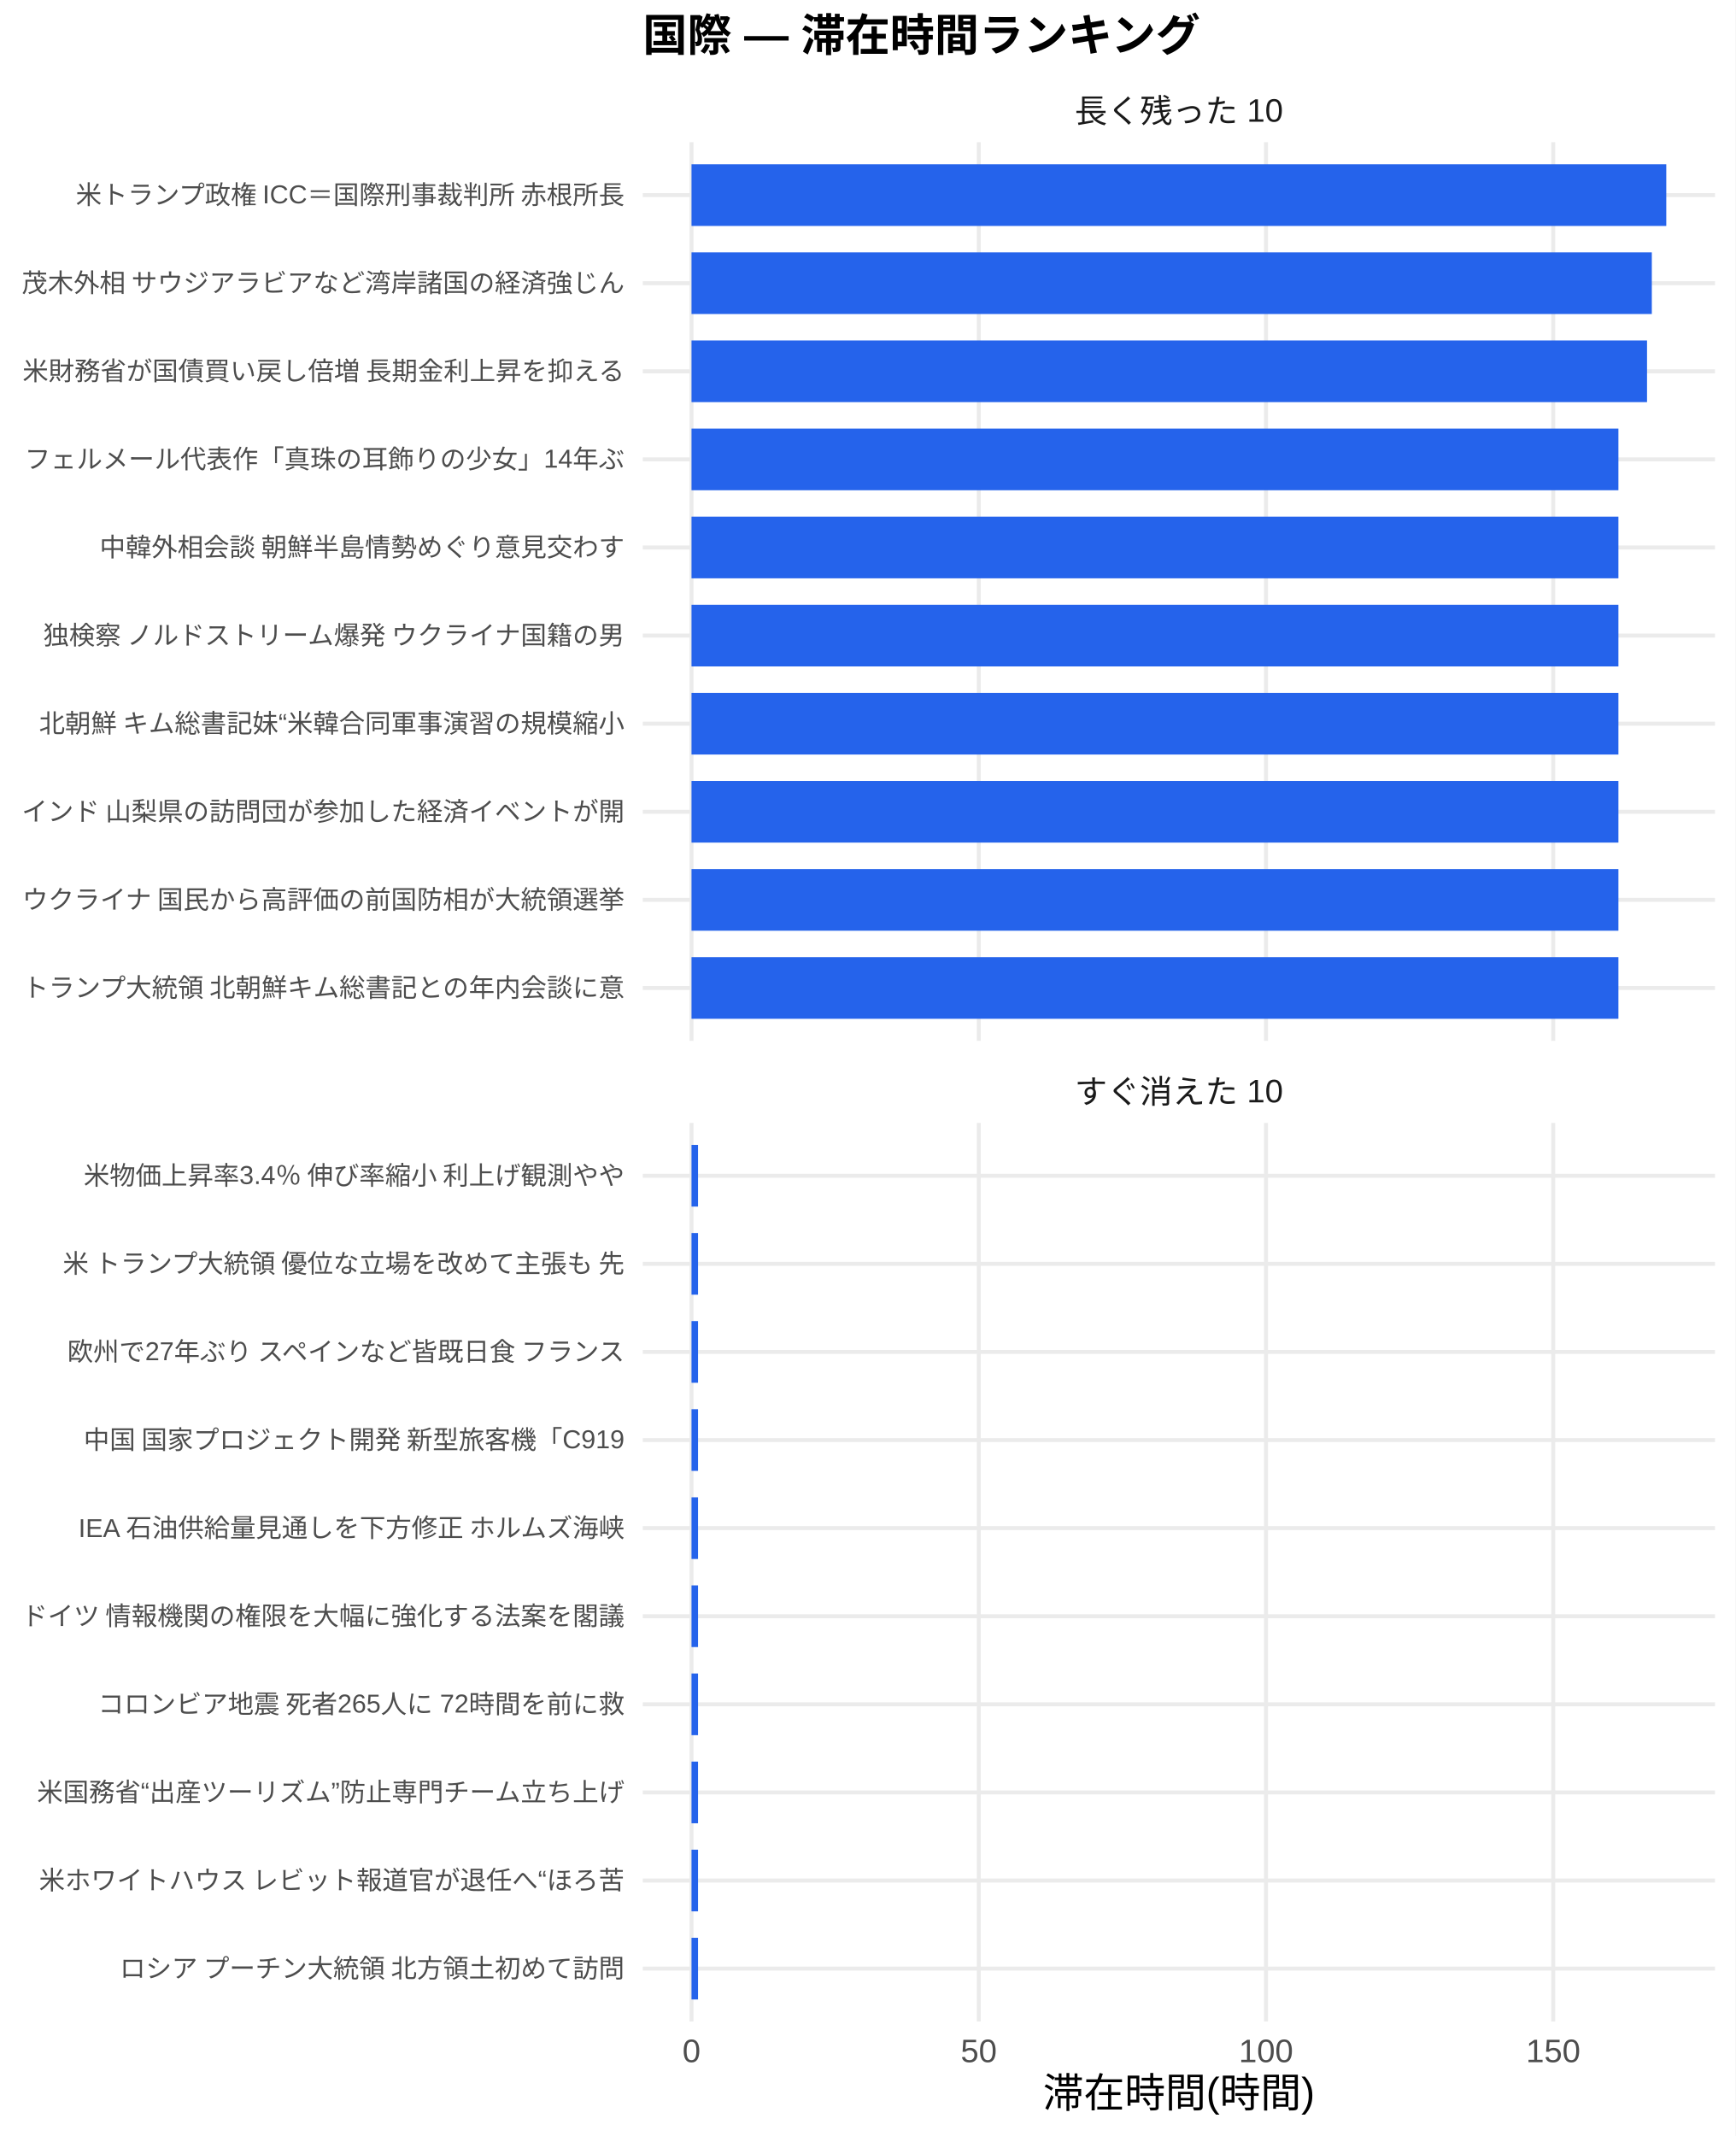
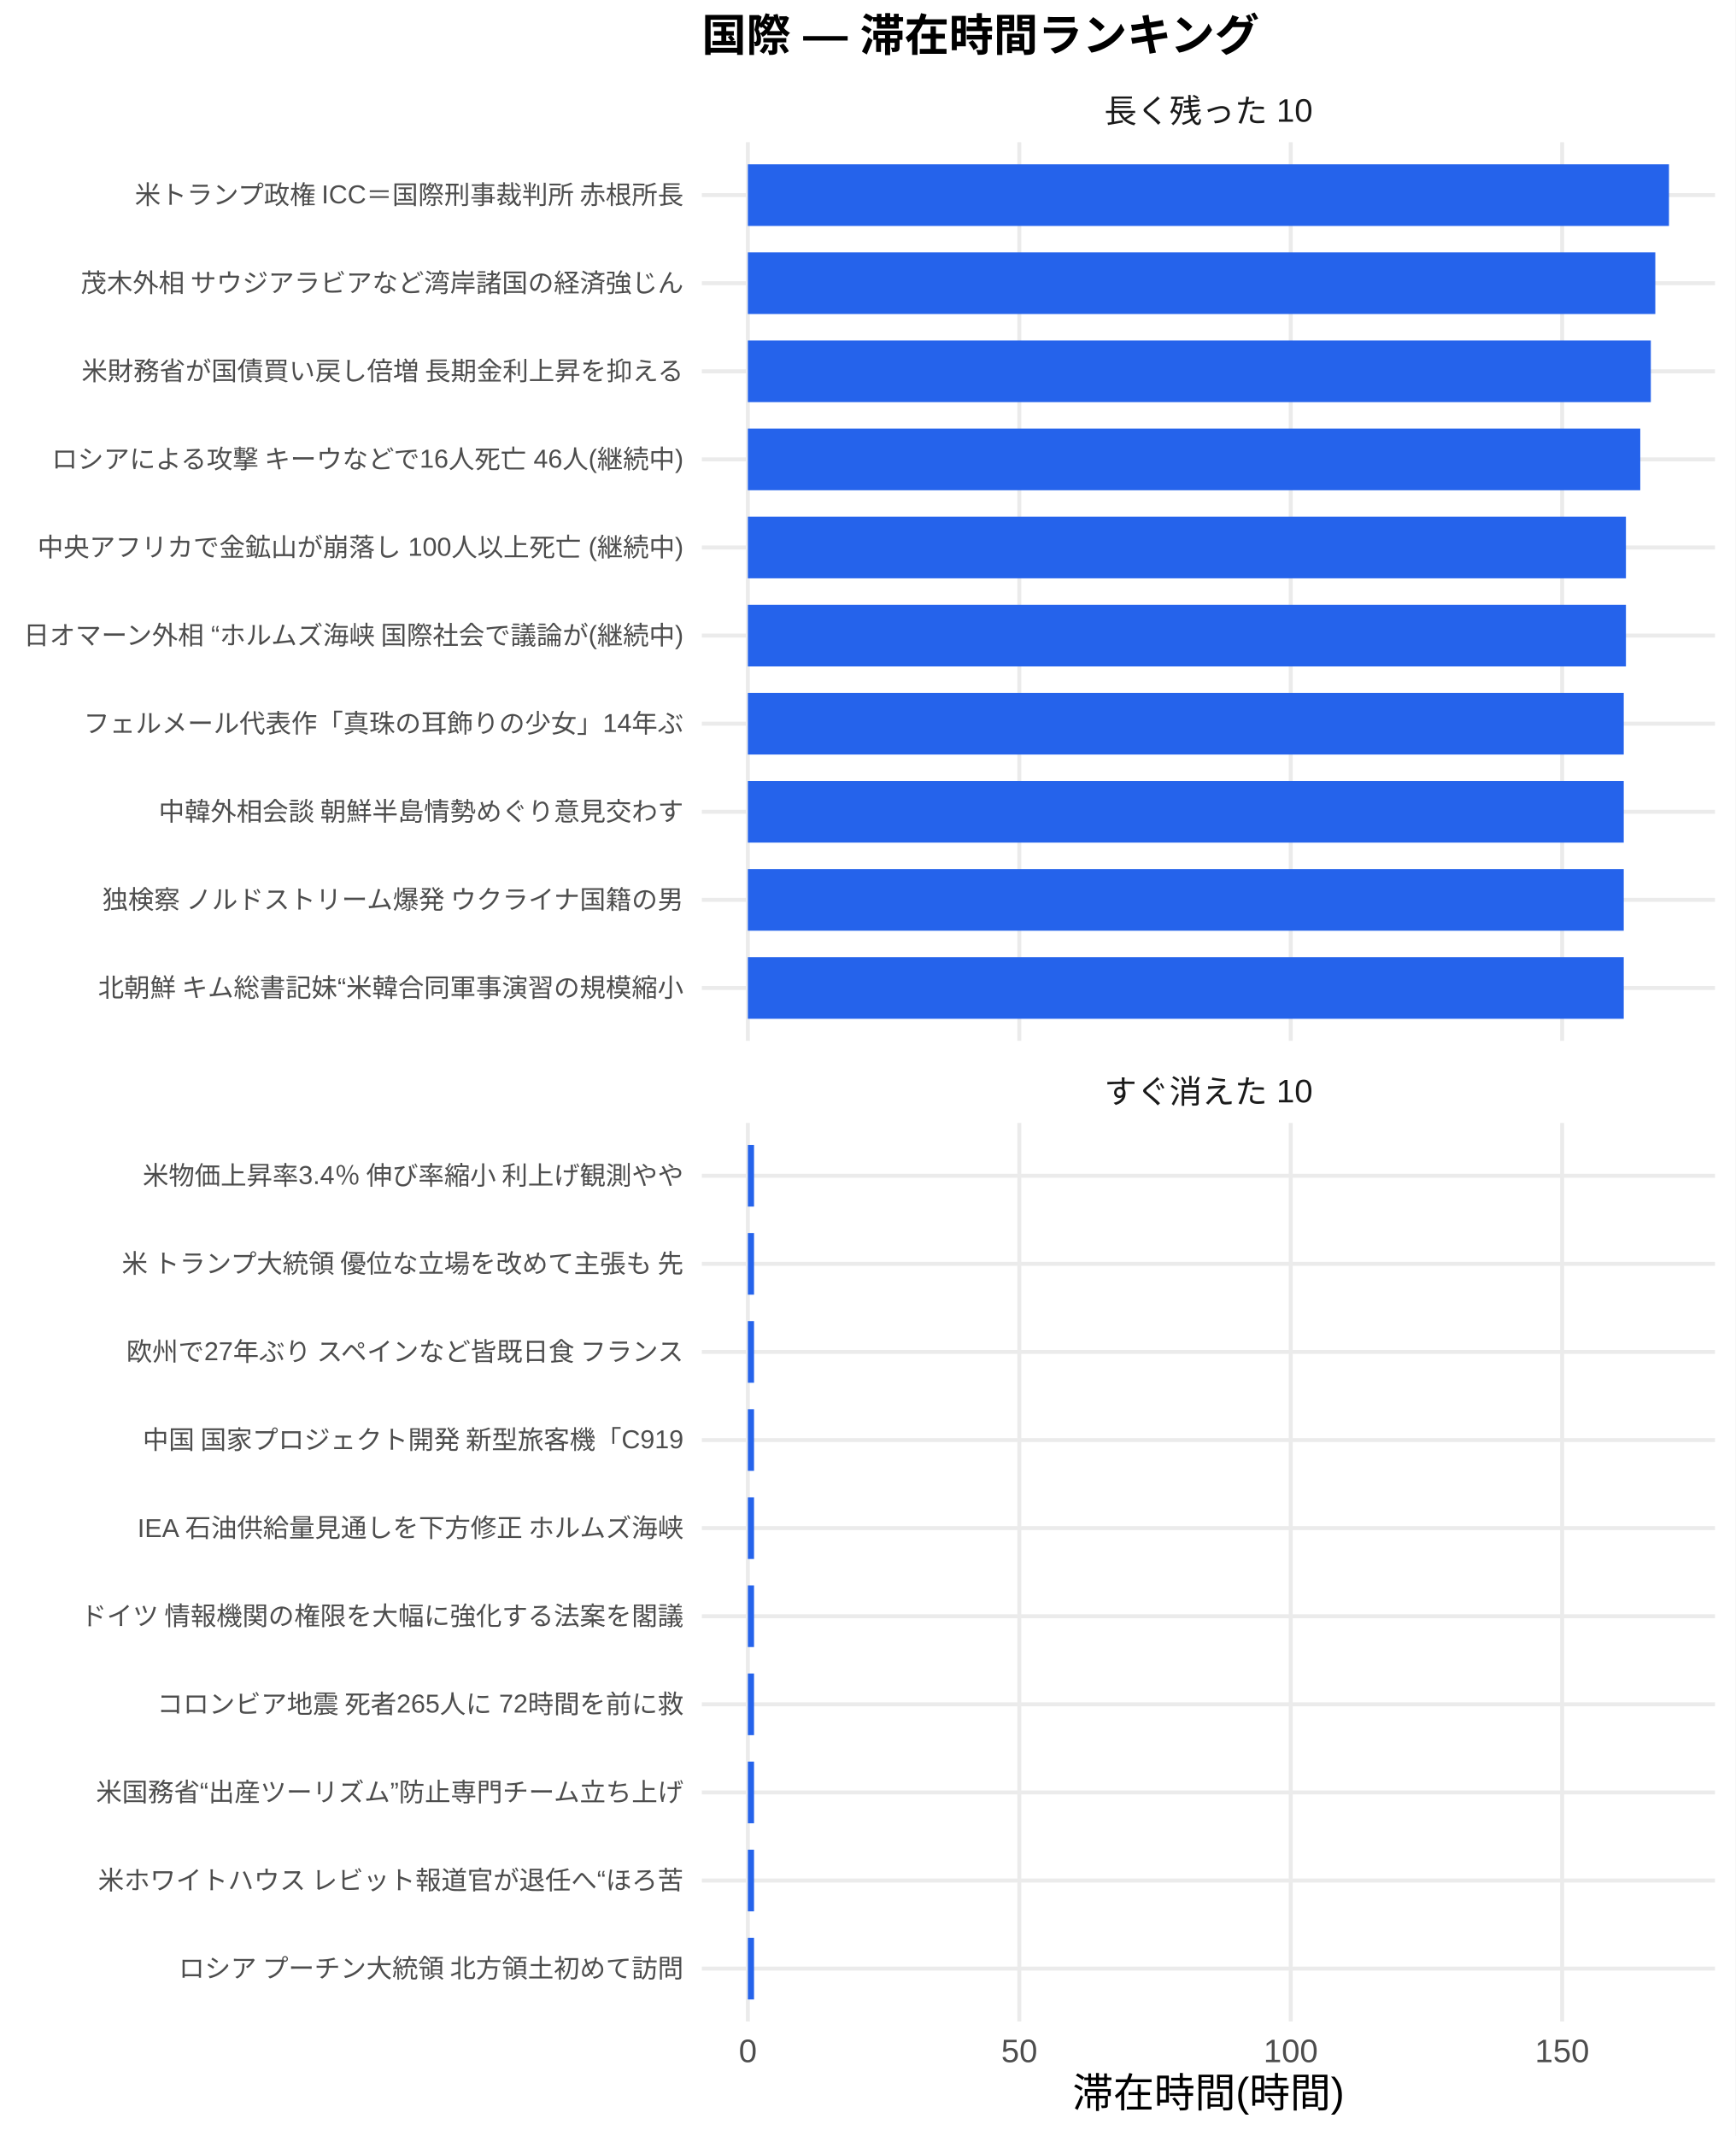
<svg xmlns="http://www.w3.org/2000/svg" width="468.00pt" height="576.00pt" viewBox="0 0 468.00 576.00">
  <g class="svglite">
    <defs>
      <style type="text/css">
    .svglite line, .svglite polyline, .svglite polygon, .svglite path, .svglite rect, .svglite circle {
      fill: none;
      stroke: #000000;
      stroke-linecap: round;
      stroke-linejoin: round;
      stroke-miterlimit: 10.00;
    }
    .svglite text {
      white-space: pre;
    }
    .svglite g.glyphgroup path {
      fill: inherit;
      stroke: none;
    }
  </style>
    </defs>
    <rect width="100%" height="100%" style="stroke: none; fill: #FFFFFF;" />
    <defs>
      <clipPath id="cpMC4wMHw0NjguMDB8MC4wMHw1NzYuMDA=">
        <rect x="0.00" y="0.00" width="468.00" height="576.00" />
      </clipPath>
    </defs>
    <g clip-path="url(#cpMC4wMHw0NjguMDB8MC4wMHw1NzYuMDA=)">
-       <rect x="0.00" y="0.00" width="468.00" height="576.00" style="stroke-width: 1.07; stroke: none; fill: #FFFFFF;" />
+       <rect x="0" y="0.00" width="468.00" height="576.00" style="stroke-width: 1.07; stroke: none; fill: #FFFFFF;" />
    </g>
    <defs>
-       <clipPath id="cpMTczLjM1fDQ2Mi41MnwzOC4zNnwyODAuNjc=">
-         <rect x="173.35" y="38.36" width="289.17" height="242.31" />
+       <clipPath id="cpMTg5LjI3fDQ2Mi41MnwzOC4zNnwyODAuNjc=">
+         <rect x="189.27" y="38.36" width="273.25" height="242.31" />
      </clipPath>
    </defs>
-     <g clip-path="url(#cpMTczLjM1fDQ2Mi41MnwzOC4zNnwyODAuNjc=)">
-       <polyline points="173.35,266.42 462.52,266.42 " style="stroke-width: 1.07; stroke: #EBEBEB; stroke-linecap: butt;" />
-       <polyline points="173.35,242.66 462.52,242.66 " style="stroke-width: 1.07; stroke: #EBEBEB; stroke-linecap: butt;" />
-       <polyline points="173.35,218.91 462.52,218.91 " style="stroke-width: 1.07; stroke: #EBEBEB; stroke-linecap: butt;" />
-       <polyline points="173.35,195.15 462.52,195.15 " style="stroke-width: 1.07; stroke: #EBEBEB; stroke-linecap: butt;" />
-       <polyline points="173.35,171.39 462.52,171.39 " style="stroke-width: 1.07; stroke: #EBEBEB; stroke-linecap: butt;" />
-       <polyline points="173.35,147.64 462.52,147.64 " style="stroke-width: 1.07; stroke: #EBEBEB; stroke-linecap: butt;" />
-       <polyline points="173.35,123.88 462.52,123.88 " style="stroke-width: 1.07; stroke: #EBEBEB; stroke-linecap: butt;" />
-       <polyline points="173.35,100.13 462.52,100.13 " style="stroke-width: 1.07; stroke: #EBEBEB; stroke-linecap: butt;" />
-       <polyline points="173.35,76.37 462.52,76.37 " style="stroke-width: 1.07; stroke: #EBEBEB; stroke-linecap: butt;" />
-       <polyline points="173.35,52.61 462.52,52.61 " style="stroke-width: 1.07; stroke: #EBEBEB; stroke-linecap: butt;" />
-       <polyline points="186.49,280.67 186.49,38.36 " style="stroke-width: 1.07; stroke: #EBEBEB; stroke-linecap: butt;" />
-       <polyline points="263.96,280.67 263.96,38.36 " style="stroke-width: 1.07; stroke: #EBEBEB; stroke-linecap: butt;" />
-       <polyline points="341.42,280.67 341.42,38.36 " style="stroke-width: 1.07; stroke: #EBEBEB; stroke-linecap: butt;" />
-       <polyline points="418.88,280.67 418.88,38.36 " style="stroke-width: 1.07; stroke: #EBEBEB; stroke-linecap: butt;" />
-       <rect x="186.49" y="44.30" width="262.88" height="16.63" style="stroke-width: 1.07; stroke: none; stroke-linecap: butt; stroke-linejoin: miter; fill: #2563EB;" />
-       <rect x="186.49" y="68.05" width="258.98" height="16.63" style="stroke-width: 1.07; stroke: none; stroke-linecap: butt; stroke-linejoin: miter; fill: #2563EB;" />
-       <rect x="186.49" y="91.81" width="257.69" height="16.63" style="stroke-width: 1.07; stroke: none; stroke-linecap: butt; stroke-linejoin: miter; fill: #2563EB;" />
-       <rect x="186.49" y="115.57" width="249.97" height="16.63" style="stroke-width: 1.07; stroke: none; stroke-linecap: butt; stroke-linejoin: miter; fill: #2563EB;" />
-       <rect x="186.49" y="139.32" width="249.97" height="16.63" style="stroke-width: 1.07; stroke: none; stroke-linecap: butt; stroke-linejoin: miter; fill: #2563EB;" />
-       <rect x="186.49" y="163.08" width="249.97" height="16.63" style="stroke-width: 1.07; stroke: none; stroke-linecap: butt; stroke-linejoin: miter; fill: #2563EB;" />
-       <rect x="186.49" y="186.84" width="249.97" height="16.63" style="stroke-width: 1.07; stroke: none; stroke-linecap: butt; stroke-linejoin: miter; fill: #2563EB;" />
-       <rect x="186.49" y="210.59" width="249.97" height="16.63" style="stroke-width: 1.07; stroke: none; stroke-linecap: butt; stroke-linejoin: miter; fill: #2563EB;" />
-       <rect x="186.49" y="234.35" width="249.97" height="16.63" style="stroke-width: 1.07; stroke: none; stroke-linecap: butt; stroke-linejoin: miter; fill: #2563EB;" />
-       <rect x="186.49" y="258.10" width="249.97" height="16.63" style="stroke-width: 1.07; stroke: none; stroke-linecap: butt; stroke-linejoin: miter; fill: #2563EB;" />
+     <g clip-path="url(#cpMTg5LjI3fDQ2Mi41MnwzOC4zNnwyODAuNjc=)">
+       <polyline points="189.27,266.42 462.52,266.42 " style="stroke-width: 1.07; stroke: #EBEBEB; stroke-linecap: butt;" />
+       <polyline points="189.27,242.66 462.52,242.66 " style="stroke-width: 1.07; stroke: #EBEBEB; stroke-linecap: butt;" />
+       <polyline points="189.27,218.91 462.52,218.91 " style="stroke-width: 1.07; stroke: #EBEBEB; stroke-linecap: butt;" />
+       <polyline points="189.27,195.15 462.52,195.15 " style="stroke-width: 1.07; stroke: #EBEBEB; stroke-linecap: butt;" />
+       <polyline points="189.27,171.39 462.52,171.39 " style="stroke-width: 1.07; stroke: #EBEBEB; stroke-linecap: butt;" />
+       <polyline points="189.27,147.64 462.52,147.64 " style="stroke-width: 1.07; stroke: #EBEBEB; stroke-linecap: butt;" />
+       <polyline points="189.27,123.88 462.52,123.88 " style="stroke-width: 1.07; stroke: #EBEBEB; stroke-linecap: butt;" />
+       <polyline points="189.27,100.13 462.52,100.13 " style="stroke-width: 1.07; stroke: #EBEBEB; stroke-linecap: butt;" />
+       <polyline points="189.27,76.37 462.52,76.37 " style="stroke-width: 1.07; stroke: #EBEBEB; stroke-linecap: butt;" />
+       <polyline points="189.27,52.61 462.52,52.61 " style="stroke-width: 1.07; stroke: #EBEBEB; stroke-linecap: butt;" />
+       <polyline points="201.69,280.67 201.69,38.36 " style="stroke-width: 1.07; stroke: #EBEBEB; stroke-linecap: butt;" />
+       <polyline points="274.89,280.67 274.89,38.36 " style="stroke-width: 1.07; stroke: #EBEBEB; stroke-linecap: butt;" />
+       <polyline points="348.09,280.67 348.09,38.36 " style="stroke-width: 1.07; stroke: #EBEBEB; stroke-linecap: butt;" />
+       <polyline points="421.28,280.67 421.28,38.36 " style="stroke-width: 1.07; stroke: #EBEBEB; stroke-linecap: butt;" />
+       <rect x="201.69" y="44.30" width="248.41" height="16.63" style="stroke-width: 1.07; stroke: none; stroke-linecap: butt; stroke-linejoin: miter; fill: #2563EB;" />
+       <rect x="201.69" y="68.05" width="244.72" height="16.63" style="stroke-width: 1.07; stroke: none; stroke-linecap: butt; stroke-linejoin: miter; fill: #2563EB;" />
+       <rect x="201.69" y="91.81" width="243.51" height="16.63" style="stroke-width: 1.07; stroke: none; stroke-linecap: butt; stroke-linejoin: miter; fill: #2563EB;" />
+       <rect x="201.69" y="115.57" width="240.67" height="16.63" style="stroke-width: 1.07; stroke: none; stroke-linecap: butt; stroke-linejoin: miter; fill: #2563EB;" />
+       <rect x="201.69" y="139.32" width="236.80" height="16.63" style="stroke-width: 1.07; stroke: none; stroke-linecap: butt; stroke-linejoin: miter; fill: #2563EB;" />
+       <rect x="201.69" y="163.08" width="236.80" height="16.63" style="stroke-width: 1.07; stroke: none; stroke-linecap: butt; stroke-linejoin: miter; fill: #2563EB;" />
+       <rect x="201.69" y="186.84" width="236.21" height="16.63" style="stroke-width: 1.07; stroke: none; stroke-linecap: butt; stroke-linejoin: miter; fill: #2563EB;" />
+       <rect x="201.69" y="210.59" width="236.21" height="16.63" style="stroke-width: 1.07; stroke: none; stroke-linecap: butt; stroke-linejoin: miter; fill: #2563EB;" />
+       <rect x="201.69" y="234.35" width="236.21" height="16.63" style="stroke-width: 1.07; stroke: none; stroke-linecap: butt; stroke-linejoin: miter; fill: #2563EB;" />
+       <rect x="201.69" y="258.10" width="236.21" height="16.63" style="stroke-width: 1.07; stroke: none; stroke-linecap: butt; stroke-linejoin: miter; fill: #2563EB;" />
    </g>
    <g clip-path="url(#cpMC4wMHw0NjguMDB8MC4wMHw1NzYuMDA=)">
</g>
    <defs>
-       <clipPath id="cpMTczLjM1fDQ2Mi41MnwzMDIuODB8NTQ1LjEy">
-         <rect x="173.35" y="302.80" width="289.17" height="242.31" />
+       <clipPath id="cpMTg5LjI3fDQ2Mi41MnwzMDIuODB8NTQ1LjEy">
+         <rect x="189.27" y="302.80" width="273.25" height="242.31" />
      </clipPath>
    </defs>
-     <g clip-path="url(#cpMTczLjM1fDQ2Mi41MnwzMDIuODB8NTQ1LjEy)">
-       <polyline points="173.35,530.86 462.52,530.86 " style="stroke-width: 1.07; stroke: #EBEBEB; stroke-linecap: butt;" />
-       <polyline points="173.35,507.11 462.52,507.11 " style="stroke-width: 1.07; stroke: #EBEBEB; stroke-linecap: butt;" />
-       <polyline points="173.35,483.35 462.52,483.35 " style="stroke-width: 1.07; stroke: #EBEBEB; stroke-linecap: butt;" />
-       <polyline points="173.35,459.59 462.52,459.59 " style="stroke-width: 1.07; stroke: #EBEBEB; stroke-linecap: butt;" />
-       <polyline points="173.35,435.84 462.52,435.84 " style="stroke-width: 1.07; stroke: #EBEBEB; stroke-linecap: butt;" />
-       <polyline points="173.35,412.08 462.52,412.08 " style="stroke-width: 1.07; stroke: #EBEBEB; stroke-linecap: butt;" />
-       <polyline points="173.35,388.33 462.52,388.33 " style="stroke-width: 1.07; stroke: #EBEBEB; stroke-linecap: butt;" />
-       <polyline points="173.35,364.57 462.52,364.57 " style="stroke-width: 1.07; stroke: #EBEBEB; stroke-linecap: butt;" />
-       <polyline points="173.35,340.81 462.52,340.81 " style="stroke-width: 1.07; stroke: #EBEBEB; stroke-linecap: butt;" />
-       <polyline points="173.35,317.06 462.52,317.06 " style="stroke-width: 1.07; stroke: #EBEBEB; stroke-linecap: butt;" />
-       <polyline points="186.49,545.12 186.49,302.80 " style="stroke-width: 1.07; stroke: #EBEBEB; stroke-linecap: butt;" />
-       <polyline points="263.96,545.12 263.96,302.80 " style="stroke-width: 1.07; stroke: #EBEBEB; stroke-linecap: butt;" />
-       <polyline points="341.42,545.12 341.42,302.80 " style="stroke-width: 1.07; stroke: #EBEBEB; stroke-linecap: butt;" />
-       <polyline points="418.88,545.12 418.88,302.80 " style="stroke-width: 1.07; stroke: #EBEBEB; stroke-linecap: butt;" />
-       <rect x="186.49" y="308.74" width="1.76" height="16.63" style="stroke-width: 1.07; stroke: none; stroke-linecap: butt; stroke-linejoin: miter; fill: #2563EB;" />
-       <rect x="186.49" y="332.50" width="1.76" height="16.63" style="stroke-width: 1.07; stroke: none; stroke-linecap: butt; stroke-linejoin: miter; fill: #2563EB;" />
-       <rect x="186.49" y="356.25" width="1.76" height="16.63" style="stroke-width: 1.07; stroke: none; stroke-linecap: butt; stroke-linejoin: miter; fill: #2563EB;" />
-       <rect x="186.49" y="380.01" width="1.76" height="16.63" style="stroke-width: 1.07; stroke: none; stroke-linecap: butt; stroke-linejoin: miter; fill: #2563EB;" />
-       <rect x="186.49" y="403.77" width="1.76" height="16.63" style="stroke-width: 1.07; stroke: none; stroke-linecap: butt; stroke-linejoin: miter; fill: #2563EB;" />
-       <rect x="186.49" y="427.52" width="1.76" height="16.63" style="stroke-width: 1.07; stroke: none; stroke-linecap: butt; stroke-linejoin: miter; fill: #2563EB;" />
-       <rect x="186.49" y="451.28" width="1.76" height="16.63" style="stroke-width: 1.07; stroke: none; stroke-linecap: butt; stroke-linejoin: miter; fill: #2563EB;" />
-       <rect x="186.49" y="475.04" width="1.76" height="16.63" style="stroke-width: 1.07; stroke: none; stroke-linecap: butt; stroke-linejoin: miter; fill: #2563EB;" />
-       <rect x="186.49" y="498.79" width="1.76" height="16.63" style="stroke-width: 1.07; stroke: none; stroke-linecap: butt; stroke-linejoin: miter; fill: #2563EB;" />
-       <rect x="186.49" y="522.55" width="1.76" height="16.63" style="stroke-width: 1.07; stroke: none; stroke-linecap: butt; stroke-linejoin: miter; fill: #2563EB;" />
+     <g clip-path="url(#cpMTg5LjI3fDQ2Mi41MnwzMDIuODB8NTQ1LjEy)">
+       <polyline points="189.27,530.86 462.52,530.86 " style="stroke-width: 1.07; stroke: #EBEBEB; stroke-linecap: butt;" />
+       <polyline points="189.27,507.11 462.52,507.11 " style="stroke-width: 1.07; stroke: #EBEBEB; stroke-linecap: butt;" />
+       <polyline points="189.27,483.35 462.52,483.35 " style="stroke-width: 1.07; stroke: #EBEBEB; stroke-linecap: butt;" />
+       <polyline points="189.27,459.59 462.52,459.59 " style="stroke-width: 1.07; stroke: #EBEBEB; stroke-linecap: butt;" />
+       <polyline points="189.27,435.84 462.52,435.84 " style="stroke-width: 1.07; stroke: #EBEBEB; stroke-linecap: butt;" />
+       <polyline points="189.27,412.08 462.52,412.08 " style="stroke-width: 1.07; stroke: #EBEBEB; stroke-linecap: butt;" />
+       <polyline points="189.27,388.33 462.52,388.33 " style="stroke-width: 1.07; stroke: #EBEBEB; stroke-linecap: butt;" />
+       <polyline points="189.27,364.57 462.52,364.57 " style="stroke-width: 1.07; stroke: #EBEBEB; stroke-linecap: butt;" />
+       <polyline points="189.27,340.81 462.52,340.81 " style="stroke-width: 1.07; stroke: #EBEBEB; stroke-linecap: butt;" />
+       <polyline points="189.27,317.06 462.52,317.06 " style="stroke-width: 1.07; stroke: #EBEBEB; stroke-linecap: butt;" />
+       <polyline points="201.69,545.12 201.69,302.80 " style="stroke-width: 1.07; stroke: #EBEBEB; stroke-linecap: butt;" />
+       <polyline points="274.89,545.12 274.89,302.80 " style="stroke-width: 1.07; stroke: #EBEBEB; stroke-linecap: butt;" />
+       <polyline points="348.09,545.12 348.09,302.80 " style="stroke-width: 1.07; stroke: #EBEBEB; stroke-linecap: butt;" />
+       <polyline points="421.28,545.12 421.28,302.80 " style="stroke-width: 1.07; stroke: #EBEBEB; stroke-linecap: butt;" />
+       <rect x="201.69" y="308.74" width="1.66" height="16.63" style="stroke-width: 1.07; stroke: none; stroke-linecap: butt; stroke-linejoin: miter; fill: #2563EB;" />
+       <rect x="201.69" y="332.50" width="1.66" height="16.63" style="stroke-width: 1.07; stroke: none; stroke-linecap: butt; stroke-linejoin: miter; fill: #2563EB;" />
+       <rect x="201.69" y="356.25" width="1.66" height="16.63" style="stroke-width: 1.07; stroke: none; stroke-linecap: butt; stroke-linejoin: miter; fill: #2563EB;" />
+       <rect x="201.69" y="380.01" width="1.66" height="16.63" style="stroke-width: 1.07; stroke: none; stroke-linecap: butt; stroke-linejoin: miter; fill: #2563EB;" />
+       <rect x="201.69" y="403.77" width="1.66" height="16.63" style="stroke-width: 1.07; stroke: none; stroke-linecap: butt; stroke-linejoin: miter; fill: #2563EB;" />
+       <rect x="201.69" y="427.52" width="1.66" height="16.63" style="stroke-width: 1.07; stroke: none; stroke-linecap: butt; stroke-linejoin: miter; fill: #2563EB;" />
+       <rect x="201.69" y="451.28" width="1.66" height="16.63" style="stroke-width: 1.07; stroke: none; stroke-linecap: butt; stroke-linejoin: miter; fill: #2563EB;" />
+       <rect x="201.69" y="475.04" width="1.66" height="16.63" style="stroke-width: 1.07; stroke: none; stroke-linecap: butt; stroke-linejoin: miter; fill: #2563EB;" />
+       <rect x="201.69" y="498.79" width="1.66" height="16.63" style="stroke-width: 1.07; stroke: none; stroke-linecap: butt; stroke-linejoin: miter; fill: #2563EB;" />
+       <rect x="201.69" y="522.55" width="1.66" height="16.63" style="stroke-width: 1.07; stroke: none; stroke-linecap: butt; stroke-linejoin: miter; fill: #2563EB;" />
    </g>
    <g clip-path="url(#cpMC4wMHw0NjguMDB8MC4wMHw1NzYuMDA=)">
</g>
    <defs>
-       <clipPath id="cpMTczLjM1fDQ2Mi41MnwyODYuMTV8MzAyLjgw">
-         <rect x="173.35" y="286.15" width="289.17" height="16.65" />
+       <clipPath id="cpMTg5LjI3fDQ2Mi41MnwyODYuMTV8MzAyLjgw">
+         <rect x="189.27" y="286.15" width="273.25" height="16.65" />
      </clipPath>
    </defs>
-     <g clip-path="url(#cpMTczLjM1fDQ2Mi41MnwyODYuMTV8MzAyLjgw)">
-       <text x="317.93" y="297.50" text-anchor="middle" style="font-size: 8.80px;fill: #1A1A1A; font-family: &quot;Liberation Sans&quot;;" textLength="56.20px" lengthAdjust="spacingAndGlyphs">すぐ消えた 10</text>
+     <g clip-path="url(#cpMTg5LjI3fDQ2Mi41MnwyODYuMTV8MzAyLjgw)">
+       <text x="325.90" y="297.50" text-anchor="middle" style="font-size: 8.80px;fill: #1A1A1A; font-family: &quot;Liberation Sans&quot;;" textLength="56.20px" lengthAdjust="spacingAndGlyphs">すぐ消えた 10</text>
    </g>
    <g clip-path="url(#cpMC4wMHw0NjguMDB8MC4wMHw1NzYuMDA=)">
</g>
    <defs>
-       <clipPath id="cpMTczLjM1fDQ2Mi41MnwyMS43MXwzOC4zNg==">
-         <rect x="173.35" y="21.71" width="289.17" height="16.65" />
+       <clipPath id="cpMTg5LjI3fDQ2Mi41MnwyMS43MXwzOC4zNg==">
+         <rect x="189.27" y="21.71" width="273.25" height="16.65" />
      </clipPath>
    </defs>
-     <g clip-path="url(#cpMTczLjM1fDQ2Mi41MnwyMS43MXwzOC4zNg==)">
-       <text x="317.93" y="33.06" text-anchor="middle" style="font-size: 8.80px;fill: #1A1A1A; font-family: &quot;Liberation Sans&quot;;" textLength="56.20px" lengthAdjust="spacingAndGlyphs">長く残った 10</text>
+     <g clip-path="url(#cpMTg5LjI3fDQ2Mi41MnwyMS43MXwzOC4zNg==)">
+       <text x="325.90" y="33.06" text-anchor="middle" style="font-size: 8.80px;fill: #1A1A1A; font-family: &quot;Liberation Sans&quot;;" textLength="56.20px" lengthAdjust="spacingAndGlyphs">長く残った 10</text>
    </g>
    <g clip-path="url(#cpMC4wMHw0NjguMDB8MC4wMHw1NzYuMDA=)">
-       <text x="186.49" y="556.10" text-anchor="middle" style="font-size: 8.80px;fill: #4D4D4D; font-family: &quot;Liberation Sans&quot;;" textLength="4.89px" lengthAdjust="spacingAndGlyphs">0</text>
-       <text x="263.96" y="556.10" text-anchor="middle" style="font-size: 8.80px;fill: #4D4D4D; font-family: &quot;Liberation Sans&quot;;" textLength="9.78px" lengthAdjust="spacingAndGlyphs">50</text>
-       <text x="341.42" y="556.10" text-anchor="middle" style="font-size: 8.80px;fill: #4D4D4D; font-family: &quot;Liberation Sans&quot;;" textLength="14.67px" lengthAdjust="spacingAndGlyphs">100</text>
-       <text x="418.88" y="556.10" text-anchor="middle" style="font-size: 8.80px;fill: #4D4D4D; font-family: &quot;Liberation Sans&quot;;" textLength="14.67px" lengthAdjust="spacingAndGlyphs">150</text>
-       <text x="168.42" y="268.83" text-anchor="end" style="font-size: 7.00px;fill: #4D4D4D; font-family: &quot;Liberation Sans&quot;;" textLength="162.94px" lengthAdjust="spacingAndGlyphs">トランプ大統領 北朝鮮キム総書記との年内会談に意</text>
-       <text x="168.42" y="245.07" text-anchor="end" style="font-size: 7.00px;fill: #4D4D4D; font-family: &quot;Liberation Sans&quot;;" textLength="162.94px" lengthAdjust="spacingAndGlyphs">ウクライナ 国民から高評価の前国防相が大統領選挙</text>
-       <text x="168.42" y="221.31" text-anchor="end" style="font-size: 7.00px;fill: #4D4D4D; font-family: &quot;Liberation Sans&quot;;" textLength="162.94px" lengthAdjust="spacingAndGlyphs">インド 山梨県の訪問団が参加した経済イベントが開</text>
-       <text x="168.42" y="197.56" text-anchor="end" style="font-size: 7.00px;fill: #4D4D4D; font-family: &quot;Liberation Sans&quot;;" textLength="158.27px" lengthAdjust="spacingAndGlyphs">北朝鮮 キム総書記妹“米韓合同軍事演習の規模縮小</text>
-       <text x="168.42" y="173.80" text-anchor="end" style="font-size: 7.00px;fill: #4D4D4D; font-family: &quot;Liberation Sans&quot;;" textLength="157.88px" lengthAdjust="spacingAndGlyphs">独検察 ノルドストリーム爆発 ウクライナ国籍の男</text>
-       <text x="168.42" y="150.05" text-anchor="end" style="font-size: 7.00px;fill: #4D4D4D; font-family: &quot;Liberation Sans&quot;;" textLength="141.94px" lengthAdjust="spacingAndGlyphs">中韓外相会談 朝鮮半島情勢めぐり意見交わす</text>
-       <text x="168.42" y="126.29" text-anchor="end" style="font-size: 7.00px;fill: #4D4D4D; font-family: &quot;Liberation Sans&quot;;" textLength="161.78px" lengthAdjust="spacingAndGlyphs">フェルメール代表作「真珠の耳飾りの少女」14年ぶ</text>
-       <text x="168.42" y="102.53" text-anchor="end" style="font-size: 7.00px;fill: #4D4D4D; font-family: &quot;Liberation Sans&quot;;" textLength="162.94px" lengthAdjust="spacingAndGlyphs">米財務省が国債買い戻し倍増 長期金利上昇を抑える</text>
-       <text x="168.42" y="78.78" text-anchor="end" style="font-size: 7.00px;fill: #4D4D4D; font-family: &quot;Liberation Sans&quot;;" textLength="162.94px" lengthAdjust="spacingAndGlyphs">茂木外相 サウジアラビアなど湾岸諸国の経済強じん</text>
-       <text x="168.42" y="55.02" text-anchor="end" style="font-size: 7.00px;fill: #4D4D4D; font-family: &quot;Liberation Sans&quot;;" textLength="148.94px" lengthAdjust="spacingAndGlyphs">米トランプ政権 ICC＝国際刑事裁判所 赤根所長</text>
-       <text x="168.42" y="533.27" text-anchor="end" style="font-size: 7.00px;fill: #4D4D4D; font-family: &quot;Liberation Sans&quot;;" textLength="136.88px" lengthAdjust="spacingAndGlyphs">ロシア プーチン大統領 北方領土初めて訪問</text>
-       <text x="168.42" y="509.51" text-anchor="end" style="font-size: 7.00px;fill: #4D4D4D; font-family: &quot;Liberation Sans&quot;;" textLength="158.27px" lengthAdjust="spacingAndGlyphs">米ホワイトハウス レビット報道官が退任へ“ほろ苦</text>
-       <text x="168.42" y="485.76" text-anchor="end" style="font-size: 7.00px;fill: #4D4D4D; font-family: &quot;Liberation Sans&quot;;" textLength="158.66px" lengthAdjust="spacingAndGlyphs">米国務省“出産ツーリズム”防止専門チーム立ち上げ</text>
-       <text x="168.42" y="462.00" text-anchor="end" style="font-size: 7.00px;fill: #4D4D4D; font-family: &quot;Liberation Sans&quot;;" textLength="142.33px" lengthAdjust="spacingAndGlyphs">コロンビア地震 死者265人に 72時間を前に救</text>
-       <text x="168.42" y="438.25" text-anchor="end" style="font-size: 7.00px;fill: #4D4D4D; font-family: &quot;Liberation Sans&quot;;" textLength="162.94px" lengthAdjust="spacingAndGlyphs">ドイツ 情報機関の権限を大幅に強化する法案を閣議</text>
-       <text x="168.42" y="414.49" text-anchor="end" style="font-size: 7.00px;fill: #4D4D4D; font-family: &quot;Liberation Sans&quot;;" textLength="147.77px" lengthAdjust="spacingAndGlyphs">IEA 石油供給量見通しを下方修正 ホルムズ海峡</text>
-       <text x="168.42" y="390.73" text-anchor="end" style="font-size: 7.00px;fill: #4D4D4D; font-family: &quot;Liberation Sans&quot;;" textLength="146.61px" lengthAdjust="spacingAndGlyphs">中国 国家プロジェクト開発 新型旅客機「C919</text>
-       <text x="168.42" y="366.98" text-anchor="end" style="font-size: 7.00px;fill: #4D4D4D; font-family: &quot;Liberation Sans&quot;;" textLength="151.66px" lengthAdjust="spacingAndGlyphs">欧州で27年ぶり スペインなど皆既日食 フランス</text>
-       <text x="168.42" y="343.22" text-anchor="end" style="font-size: 7.00px;fill: #4D4D4D; font-family: &quot;Liberation Sans&quot;;" textLength="152.81px" lengthAdjust="spacingAndGlyphs">米 トランプ大統領 優位な立場を改めて主張も 先</text>
-       <text x="168.42" y="319.47" text-anchor="end" style="font-size: 7.00px;fill: #4D4D4D; font-family: &quot;Liberation Sans&quot;;" textLength="146.59px" lengthAdjust="spacingAndGlyphs">米物価上昇率3.4％ 伸び率縮小 利上げ観測やや</text>
-       <text x="317.93" y="568.24" text-anchor="middle" style="font-size: 11.00px; font-family: &quot;Liberation Sans&quot;;" textLength="73.31px" lengthAdjust="spacingAndGlyphs">滞在時間(時間)</text>
-       <text x="173.35" y="13.74" style="font-size: 12.00px; font-weight: bold; font-family: &quot;Liberation Sans&quot;;" textLength="150.66px" lengthAdjust="spacingAndGlyphs">国際 — 滞在時間ランキング</text>
+       <text x="201.69" y="556.10" text-anchor="middle" style="font-size: 8.80px;fill: #4D4D4D; font-family: &quot;Liberation Sans&quot;;" textLength="4.89px" lengthAdjust="spacingAndGlyphs">0</text>
+       <text x="274.89" y="556.10" text-anchor="middle" style="font-size: 8.80px;fill: #4D4D4D; font-family: &quot;Liberation Sans&quot;;" textLength="9.78px" lengthAdjust="spacingAndGlyphs">50</text>
+       <text x="348.09" y="556.10" text-anchor="middle" style="font-size: 8.80px;fill: #4D4D4D; font-family: &quot;Liberation Sans&quot;;" textLength="14.67px" lengthAdjust="spacingAndGlyphs">100</text>
+       <text x="421.28" y="556.10" text-anchor="middle" style="font-size: 8.80px;fill: #4D4D4D; font-family: &quot;Liberation Sans&quot;;" textLength="14.67px" lengthAdjust="spacingAndGlyphs">150</text>
+       <text x="184.34" y="268.83" text-anchor="end" style="font-size: 7.00px;fill: #4D4D4D; font-family: &quot;Liberation Sans&quot;;" textLength="158.27px" lengthAdjust="spacingAndGlyphs">北朝鮮 キム総書記妹“米韓合同軍事演習の規模縮小</text>
+       <text x="184.34" y="245.07" text-anchor="end" style="font-size: 7.00px;fill: #4D4D4D; font-family: &quot;Liberation Sans&quot;;" textLength="157.88px" lengthAdjust="spacingAndGlyphs">独検察 ノルドストリーム爆発 ウクライナ国籍の男</text>
+       <text x="184.34" y="221.31" text-anchor="end" style="font-size: 7.00px;fill: #4D4D4D; font-family: &quot;Liberation Sans&quot;;" textLength="141.94px" lengthAdjust="spacingAndGlyphs">中韓外相会談 朝鮮半島情勢めぐり意見交わす</text>
+       <text x="184.34" y="197.56" text-anchor="end" style="font-size: 7.00px;fill: #4D4D4D; font-family: &quot;Liberation Sans&quot;;" textLength="161.78px" lengthAdjust="spacingAndGlyphs">フェルメール代表作「真珠の耳飾りの少女」14年ぶ</text>
+       <text x="184.34" y="173.80" text-anchor="end" style="font-size: 7.00px;fill: #4D4D4D; font-family: &quot;Liberation Sans&quot;;" textLength="178.86px" lengthAdjust="spacingAndGlyphs">日オマーン外相 “ホルムズ海峡 国際社会で議論が(継続中)</text>
+       <text x="184.34" y="150.05" text-anchor="end" style="font-size: 7.00px;fill: #4D4D4D; font-family: &quot;Liberation Sans&quot;;" textLength="174.20px" lengthAdjust="spacingAndGlyphs">中央アフリカで金鉱山が崩落し 100人以上死亡 (継続中)</text>
+       <text x="184.34" y="126.29" text-anchor="end" style="font-size: 7.00px;fill: #4D4D4D; font-family: &quot;Liberation Sans&quot;;" textLength="171.09px" lengthAdjust="spacingAndGlyphs">ロシアによる攻撃 キーウなどで16人死亡 46人(継続中)</text>
+       <text x="184.34" y="102.53" text-anchor="end" style="font-size: 7.00px;fill: #4D4D4D; font-family: &quot;Liberation Sans&quot;;" textLength="162.94px" lengthAdjust="spacingAndGlyphs">米財務省が国債買い戻し倍増 長期金利上昇を抑える</text>
+       <text x="184.34" y="78.78" text-anchor="end" style="font-size: 7.00px;fill: #4D4D4D; font-family: &quot;Liberation Sans&quot;;" textLength="162.94px" lengthAdjust="spacingAndGlyphs">茂木外相 サウジアラビアなど湾岸諸国の経済強じん</text>
+       <text x="184.34" y="55.02" text-anchor="end" style="font-size: 7.00px;fill: #4D4D4D; font-family: &quot;Liberation Sans&quot;;" textLength="148.94px" lengthAdjust="spacingAndGlyphs">米トランプ政権 ICC＝国際刑事裁判所 赤根所長</text>
+       <text x="184.34" y="533.27" text-anchor="end" style="font-size: 7.00px;fill: #4D4D4D; font-family: &quot;Liberation Sans&quot;;" textLength="136.88px" lengthAdjust="spacingAndGlyphs">ロシア プーチン大統領 北方領土初めて訪問</text>
+       <text x="184.34" y="509.51" text-anchor="end" style="font-size: 7.00px;fill: #4D4D4D; font-family: &quot;Liberation Sans&quot;;" textLength="158.27px" lengthAdjust="spacingAndGlyphs">米ホワイトハウス レビット報道官が退任へ“ほろ苦</text>
+       <text x="184.34" y="485.76" text-anchor="end" style="font-size: 7.00px;fill: #4D4D4D; font-family: &quot;Liberation Sans&quot;;" textLength="158.66px" lengthAdjust="spacingAndGlyphs">米国務省“出産ツーリズム”防止専門チーム立ち上げ</text>
+       <text x="184.34" y="462.00" text-anchor="end" style="font-size: 7.00px;fill: #4D4D4D; font-family: &quot;Liberation Sans&quot;;" textLength="142.33px" lengthAdjust="spacingAndGlyphs">コロンビア地震 死者265人に 72時間を前に救</text>
+       <text x="184.34" y="438.25" text-anchor="end" style="font-size: 7.00px;fill: #4D4D4D; font-family: &quot;Liberation Sans&quot;;" textLength="162.94px" lengthAdjust="spacingAndGlyphs">ドイツ 情報機関の権限を大幅に強化する法案を閣議</text>
+       <text x="184.34" y="414.49" text-anchor="end" style="font-size: 7.00px;fill: #4D4D4D; font-family: &quot;Liberation Sans&quot;;" textLength="147.77px" lengthAdjust="spacingAndGlyphs">IEA 石油供給量見通しを下方修正 ホルムズ海峡</text>
+       <text x="184.34" y="390.73" text-anchor="end" style="font-size: 7.00px;fill: #4D4D4D; font-family: &quot;Liberation Sans&quot;;" textLength="146.61px" lengthAdjust="spacingAndGlyphs">中国 国家プロジェクト開発 新型旅客機「C919</text>
+       <text x="184.34" y="366.98" text-anchor="end" style="font-size: 7.00px;fill: #4D4D4D; font-family: &quot;Liberation Sans&quot;;" textLength="151.66px" lengthAdjust="spacingAndGlyphs">欧州で27年ぶり スペインなど皆既日食 フランス</text>
+       <text x="184.34" y="343.22" text-anchor="end" style="font-size: 7.00px;fill: #4D4D4D; font-family: &quot;Liberation Sans&quot;;" textLength="152.81px" lengthAdjust="spacingAndGlyphs">米 トランプ大統領 優位な立場を改めて主張も 先</text>
+       <text x="184.34" y="319.47" text-anchor="end" style="font-size: 7.00px;fill: #4D4D4D; font-family: &quot;Liberation Sans&quot;;" textLength="146.59px" lengthAdjust="spacingAndGlyphs">米物価上昇率3.4％ 伸び率縮小 利上げ観測やや</text>
+       <text x="325.90" y="568.24" text-anchor="middle" style="font-size: 11.00px; font-family: &quot;Liberation Sans&quot;;" textLength="73.31px" lengthAdjust="spacingAndGlyphs">滞在時間(時間)</text>
+       <text x="189.27" y="13.74" style="font-size: 12.00px; font-weight: bold; font-family: &quot;Liberation Sans&quot;;" textLength="150.66px" lengthAdjust="spacingAndGlyphs">国際 — 滞在時間ランキング</text>
    </g>
  </g>
</svg>
